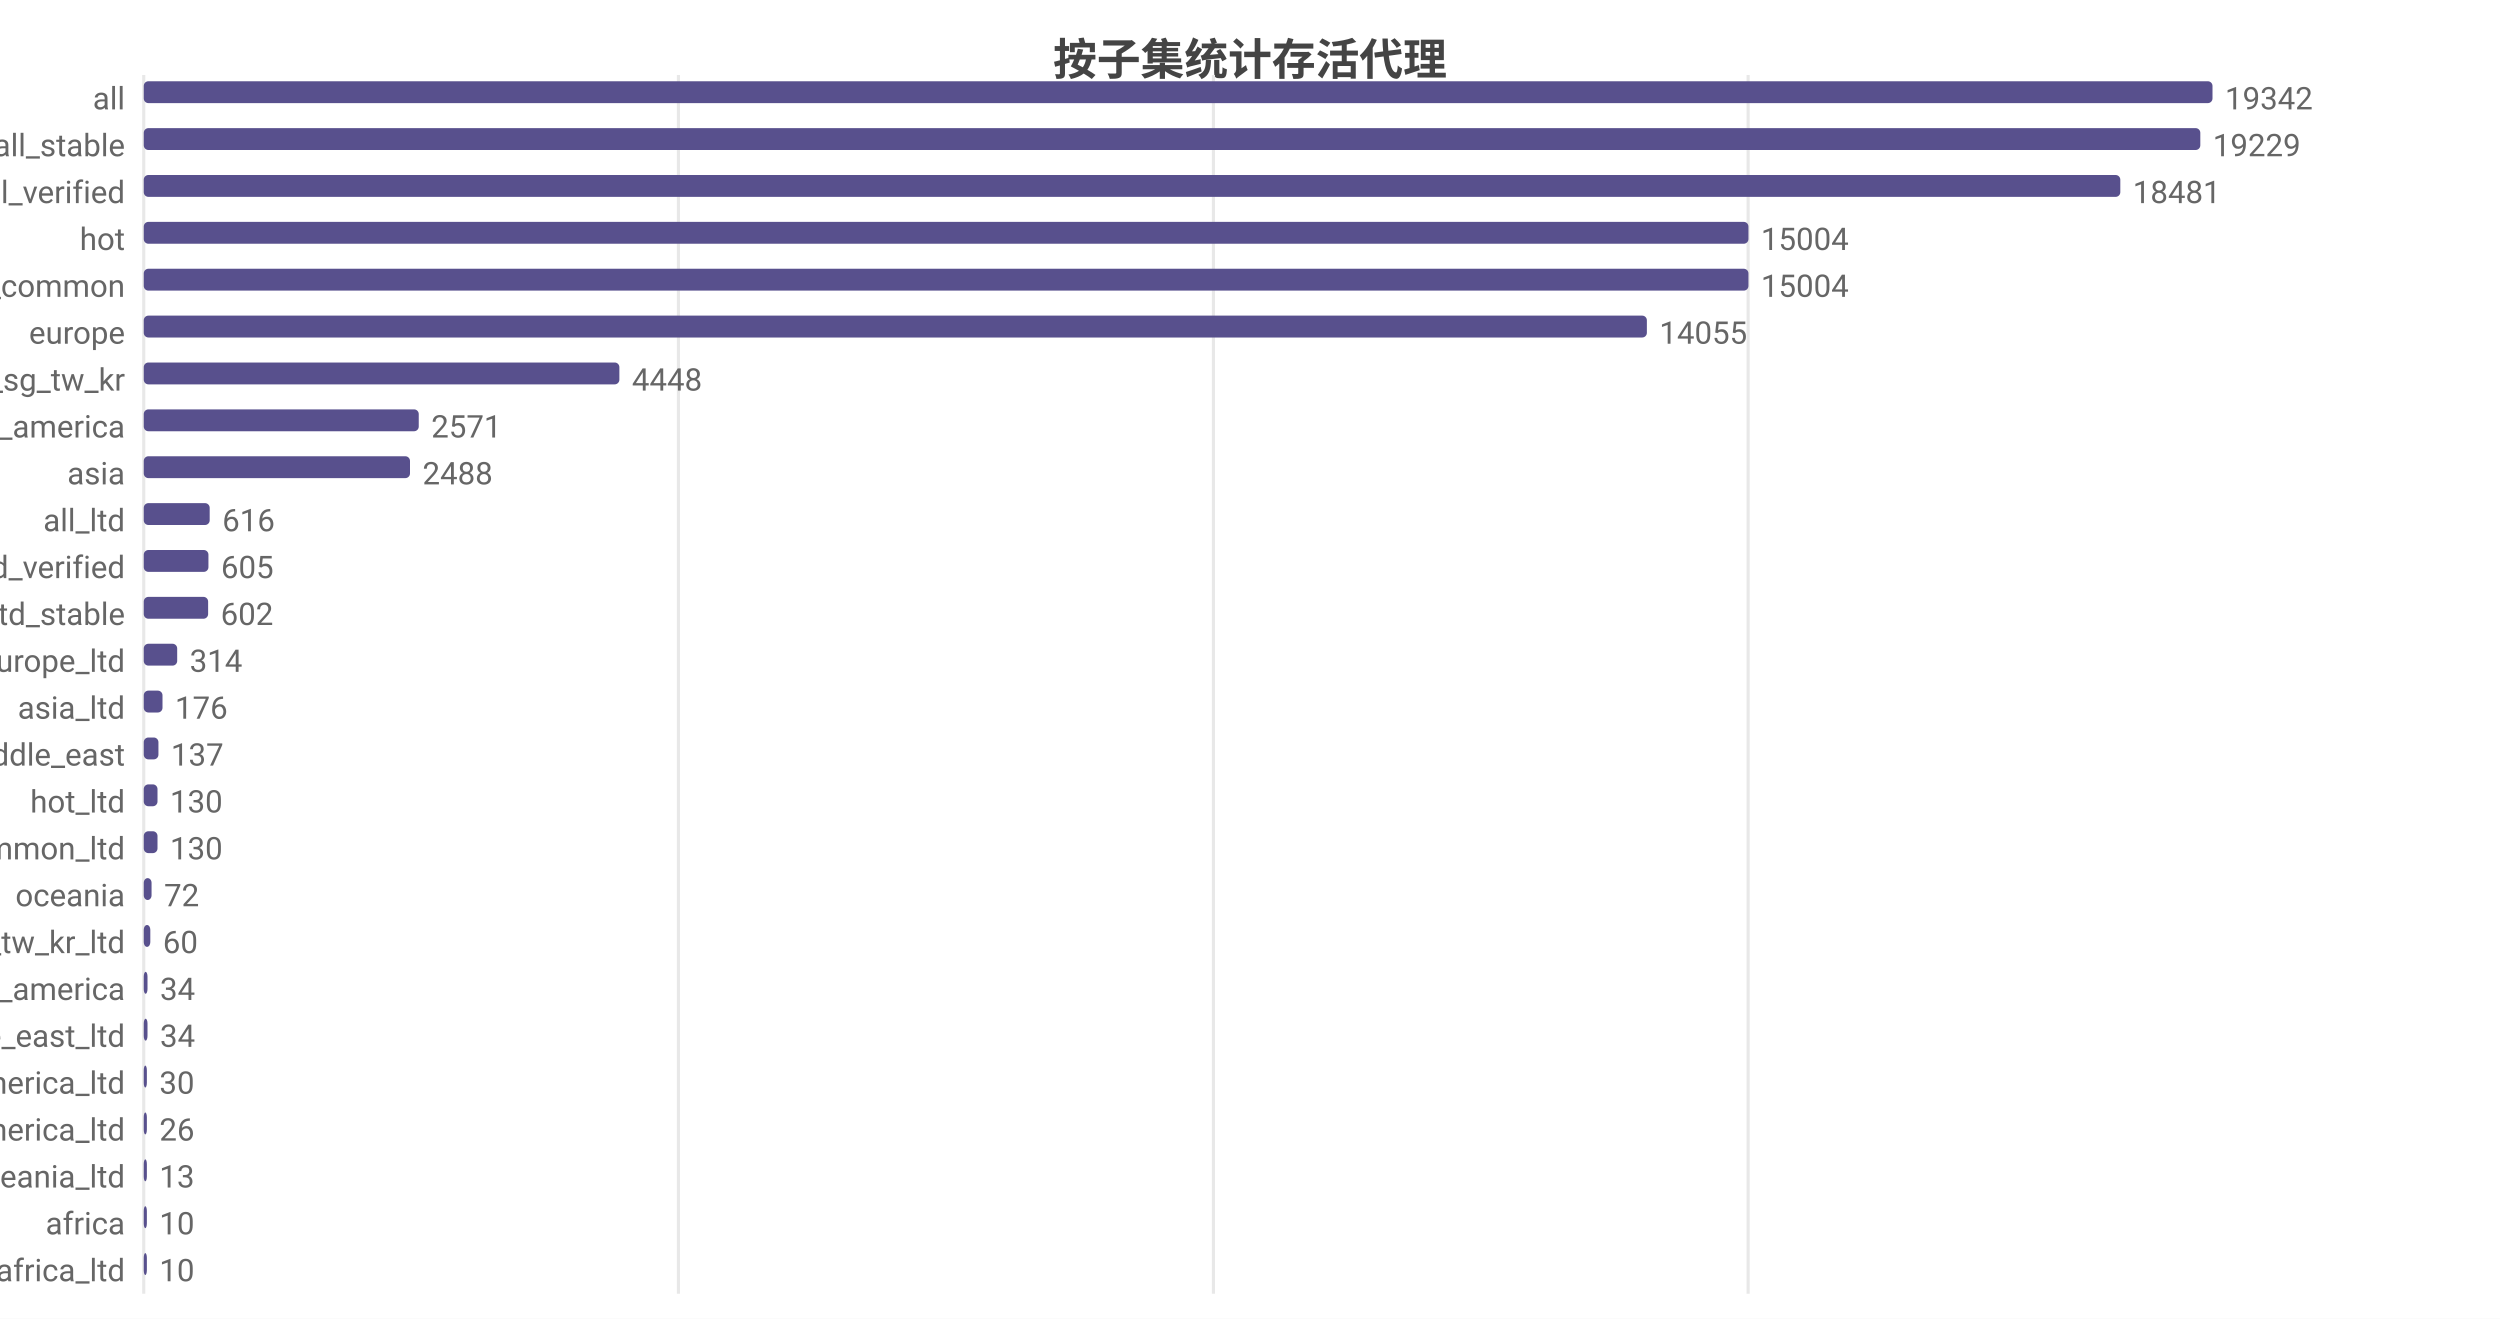
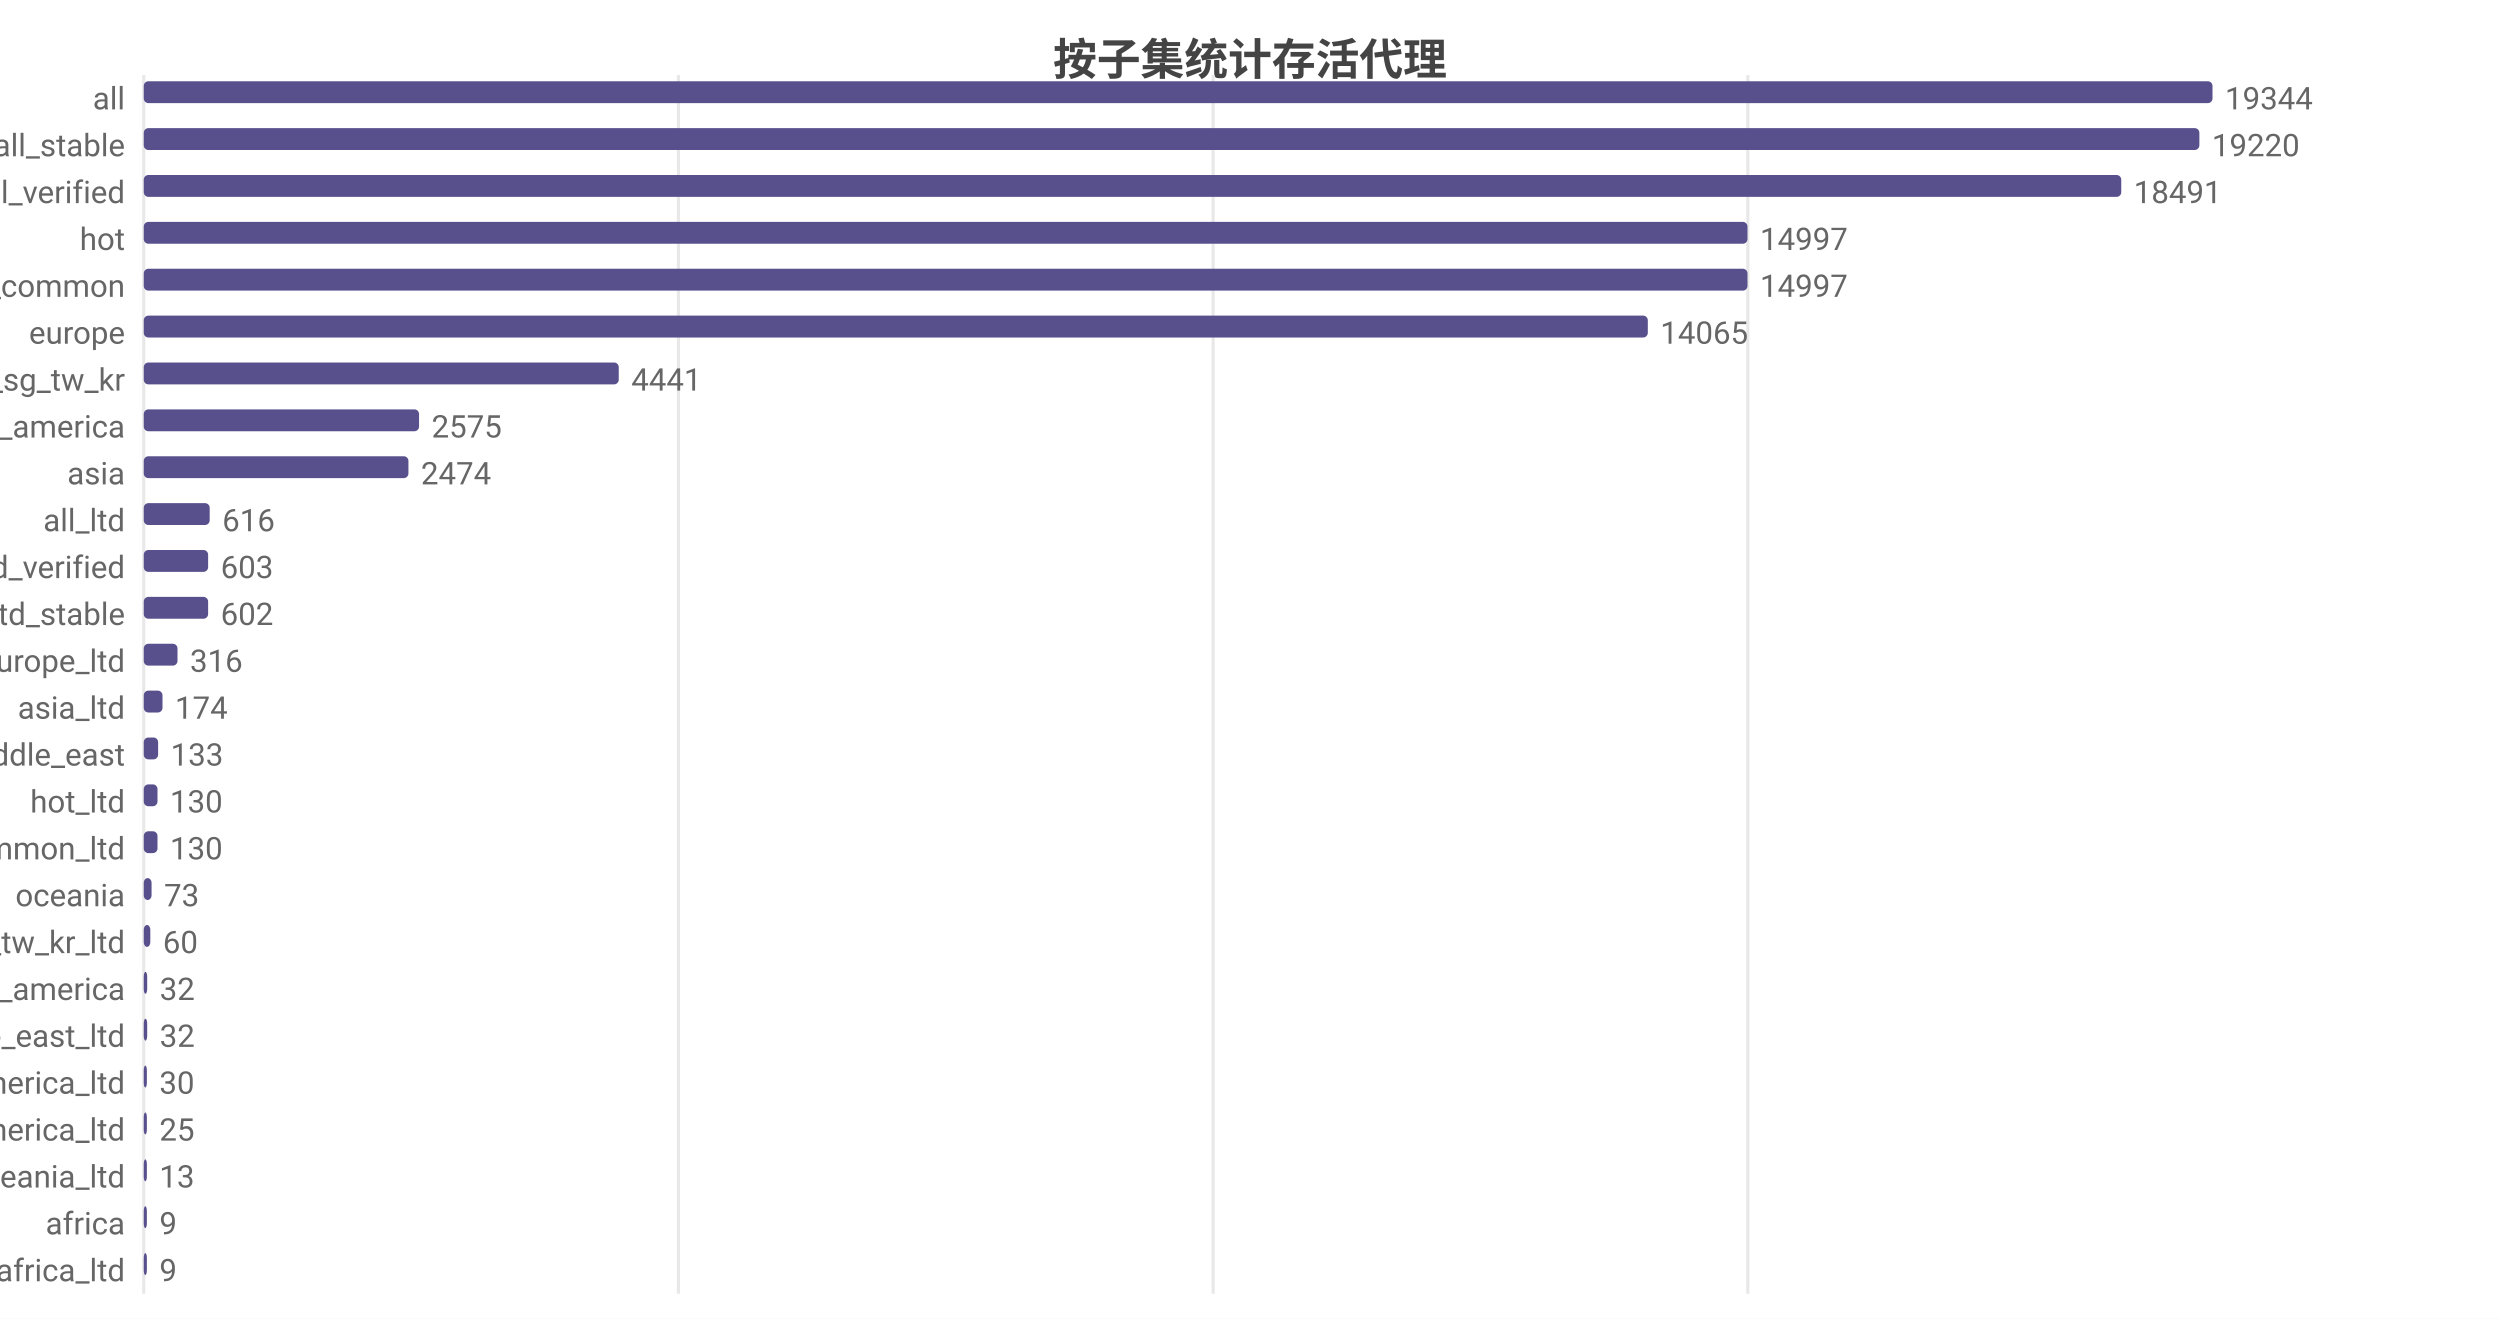
<svg xmlns="http://www.w3.org/2000/svg" width="800" height="422" viewBox="0 0 800 422">
  <rect width="800" height="422" fill="#ffffff" />
  <style>text{font-family:system-ui,-apple-system,'Segoe UI',Roboto,'PingFang SC','Microsoft YaHei','Noto Sans CJK SC',sans-serif}.g{stroke:#e8e8e8;stroke-width:1}.a{stroke:#999;stroke-width:1}.t{font-size:10px;fill:#666}.m{font-size:10px;text-anchor:middle;fill:#666}.e{font-size:10px;text-anchor:end;fill:#666}.l{font-size:11px;fill:#333}.tt{font-size:14px;font-weight:600;text-anchor:middle;fill:#444}.em{font-size:13px;text-anchor:middle;fill:#999}</style>
  <text class="tt" x="400.0" y="24">按子集统计存活代理</text>
  <line class="g" x1="46" y1="24" x2="46" y2="414" />
  <line class="g" x1="217.1" y1="24" x2="217.1" y2="414" />
-   <line class="g" x1="388.3" y1="24" x2="388.3" y2="414" />
-   <line class="g" x1="559.4" y1="24" x2="559.4" y2="414" />
+   <line class="g" x1="388.2" y1="24" x2="388.2" y2="414" />
+   <line class="g" x1="559.3" y1="24" x2="559.3" y2="414" />
  <text class="e" x="40" y="35">all</text>
  <rect x="46" y="26" width="662" height="7" fill="#58508d" rx="1.5" />
-   <text class="t" x="712" y="35">19342</text>
+   <text class="t" x="712" y="35">19344</text>
  <text class="e" x="40" y="50">all_stable</text>
-   <rect x="46" y="41" width="658.1" height="7" fill="#58508d" rx="1.5" />
-   <text class="t" x="708.1" y="50">19229</text>
+   <rect x="46" y="41" width="657.8" height="7" fill="#58508d" rx="1.5" />
+   <text class="t" x="707.8" y="50">19220</text>
  <text class="e" x="40" y="65">all_verified</text>
-   <rect x="46" y="56" width="632.5" height="7" fill="#58508d" rx="1.5" />
-   <text class="t" x="682.5" y="65">18481</text>
+   <rect x="46" y="56" width="632.8" height="7" fill="#58508d" rx="1.5" />
+   <text class="t" x="682.8" y="65">18491</text>
  <text class="e" x="40" y="80">hot</text>
-   <rect x="46" y="71" width="513.5" height="7" fill="#58508d" rx="1.5" />
-   <text class="t" x="563.5" y="80">15004</text>
+   <rect x="46" y="71" width="513.2" height="7" fill="#58508d" rx="1.5" />
+   <text class="t" x="563.2" y="80">14997</text>
  <text class="e" x="40" y="95">cn_common</text>
-   <rect x="46" y="86" width="513.5" height="7" fill="#58508d" rx="1.5" />
-   <text class="t" x="563.5" y="95">15004</text>
+   <rect x="46" y="86" width="513.2" height="7" fill="#58508d" rx="1.5" />
+   <text class="t" x="563.2" y="95">14997</text>
  <text class="e" x="40" y="110">europe</text>
-   <rect x="46" y="101" width="481.0" height="7" fill="#58508d" rx="1.5" />
-   <text class="t" x="531.0" y="110">14055</text>
+   <rect x="46" y="101" width="481.3" height="7" fill="#58508d" rx="1.5" />
+   <text class="t" x="531.3" y="110">14065</text>
  <text class="e" x="40" y="125">hk_us_jp_sg_tw_kr</text>
-   <rect x="46" y="116" width="152.2" height="7" fill="#58508d" rx="1.5" />
-   <text class="t" x="202.2" y="125">4448</text>
+   <rect x="46" y="116" width="152.0" height="7" fill="#58508d" rx="1.5" />
+   <text class="t" x="202.0" y="125">4441</text>
  <text class="e" x="40" y="140">north_america</text>
-   <rect x="46" y="131" width="88.0" height="7" fill="#58508d" rx="1.5" />
-   <text class="t" x="138.0" y="140">2571</text>
+   <rect x="46" y="131" width="88.1" height="7" fill="#58508d" rx="1.5" />
+   <text class="t" x="138.1" y="140">2575</text>
  <text class="e" x="40" y="155">asia</text>
-   <rect x="46" y="146" width="85.2" height="7" fill="#58508d" rx="1.5" />
-   <text class="t" x="135.2" y="155">2488</text>
+   <rect x="46" y="146" width="84.7" height="7" fill="#58508d" rx="1.5" />
+   <text class="t" x="134.7" y="155">2474</text>
  <text class="e" x="40" y="170">all_ltd</text>
  <rect x="46" y="161" width="21.1" height="7" fill="#58508d" rx="1.5" />
  <text class="t" x="71.1" y="170">616</text>
  <text class="e" x="40" y="185">all_ltd_verified</text>
-   <rect x="46" y="176" width="20.7" height="7" fill="#58508d" rx="1.5" />
-   <text class="t" x="70.7" y="185">605</text>
+   <rect x="46" y="176" width="20.6" height="7" fill="#58508d" rx="1.5" />
+   <text class="t" x="70.6" y="185">603</text>
  <text class="e" x="40" y="200">all_ltd_stable</text>
  <rect x="46" y="191" width="20.6" height="7" fill="#58508d" rx="1.5" />
  <text class="t" x="70.6" y="200">602</text>
  <text class="e" x="40" y="215">europe_ltd</text>
-   <rect x="46" y="206" width="10.7" height="7" fill="#58508d" rx="1.5" />
-   <text class="t" x="60.7" y="215">314</text>
+   <rect x="46" y="206" width="10.8" height="7" fill="#58508d" rx="1.5" />
+   <text class="t" x="60.8" y="215">316</text>
  <text class="e" x="40" y="230">asia_ltd</text>
  <rect x="46" y="221" width="6.0" height="7" fill="#58508d" rx="1.5" />
-   <text class="t" x="56.0" y="230">176</text>
+   <text class="t" x="56.0" y="230">174</text>
  <text class="e" x="40" y="245">middle_east</text>
-   <rect x="46" y="236" width="4.7" height="7" fill="#58508d" rx="1.5" />
-   <text class="t" x="54.7" y="245">137</text>
+   <rect x="46" y="236" width="4.6" height="7" fill="#58508d" rx="1.5" />
+   <text class="t" x="54.6" y="245">133</text>
  <text class="e" x="40" y="260">hot_ltd</text>
  <rect x="46" y="251" width="4.4" height="7" fill="#58508d" rx="1.5" />
  <text class="t" x="54.4" y="260">130</text>
  <text class="e" x="40" y="275">cn_common_ltd</text>
  <rect x="46" y="266" width="4.4" height="7" fill="#58508d" rx="1.5" />
  <text class="t" x="54.4" y="275">130</text>
  <text class="e" x="40" y="290">oceania</text>
  <rect x="46" y="281" width="2.5" height="7" fill="#58508d" rx="1.5" />
-   <text class="t" x="52.5" y="290">72</text>
+   <text class="t" x="52.5" y="290">73</text>
  <text class="e" x="40" y="305">hk_us_jp_sg_tw_kr_ltd</text>
  <rect x="46" y="296" width="2.1" height="7" fill="#58508d" rx="1.5" />
  <text class="t" x="52.1" y="305">60</text>
  <text class="e" x="40" y="320">south_america</text>
-   <rect x="46" y="311" width="1.2" height="7" fill="#58508d" rx="1.5" />
-   <text class="t" x="51.2" y="320">34</text>
+   <rect x="46" y="311" width="1.1" height="7" fill="#58508d" rx="1.5" />
+   <text class="t" x="51.1" y="320">32</text>
  <text class="e" x="40" y="335">middle_east_ltd</text>
-   <rect x="46" y="326" width="1.2" height="7" fill="#58508d" rx="1.5" />
-   <text class="t" x="51.2" y="335">34</text>
+   <rect x="46" y="326" width="1.1" height="7" fill="#58508d" rx="1.5" />
+   <text class="t" x="51.1" y="335">32</text>
  <text class="e" x="40" y="350">north_america_ltd</text>
  <rect x="46" y="341" width="1.0" height="7" fill="#58508d" rx="1.5" />
  <text class="t" x="51.0" y="350">30</text>
  <text class="e" x="40" y="365">south_america_ltd</text>
  <rect x="46" y="356" width="1" height="7" fill="#58508d" rx="1.5" />
-   <text class="t" x="51" y="365">26</text>
+   <text class="t" x="51" y="365">25</text>
  <text class="e" x="40" y="380">oceania_ltd</text>
  <rect x="46" y="371" width="1" height="7" fill="#58508d" rx="1.5" />
  <text class="t" x="51" y="380">13</text>
  <text class="e" x="40" y="395">africa</text>
  <rect x="46" y="386" width="1" height="7" fill="#58508d" rx="1.5" />
-   <text class="t" x="51" y="395">10</text>
+   <text class="t" x="51" y="395">9</text>
  <text class="e" x="40" y="410">africa_ltd</text>
  <rect x="46" y="401" width="1" height="7" fill="#58508d" rx="1.5" />
-   <text class="t" x="51" y="410">10</text>
+   <text class="t" x="51" y="410">9</text>
</svg>
